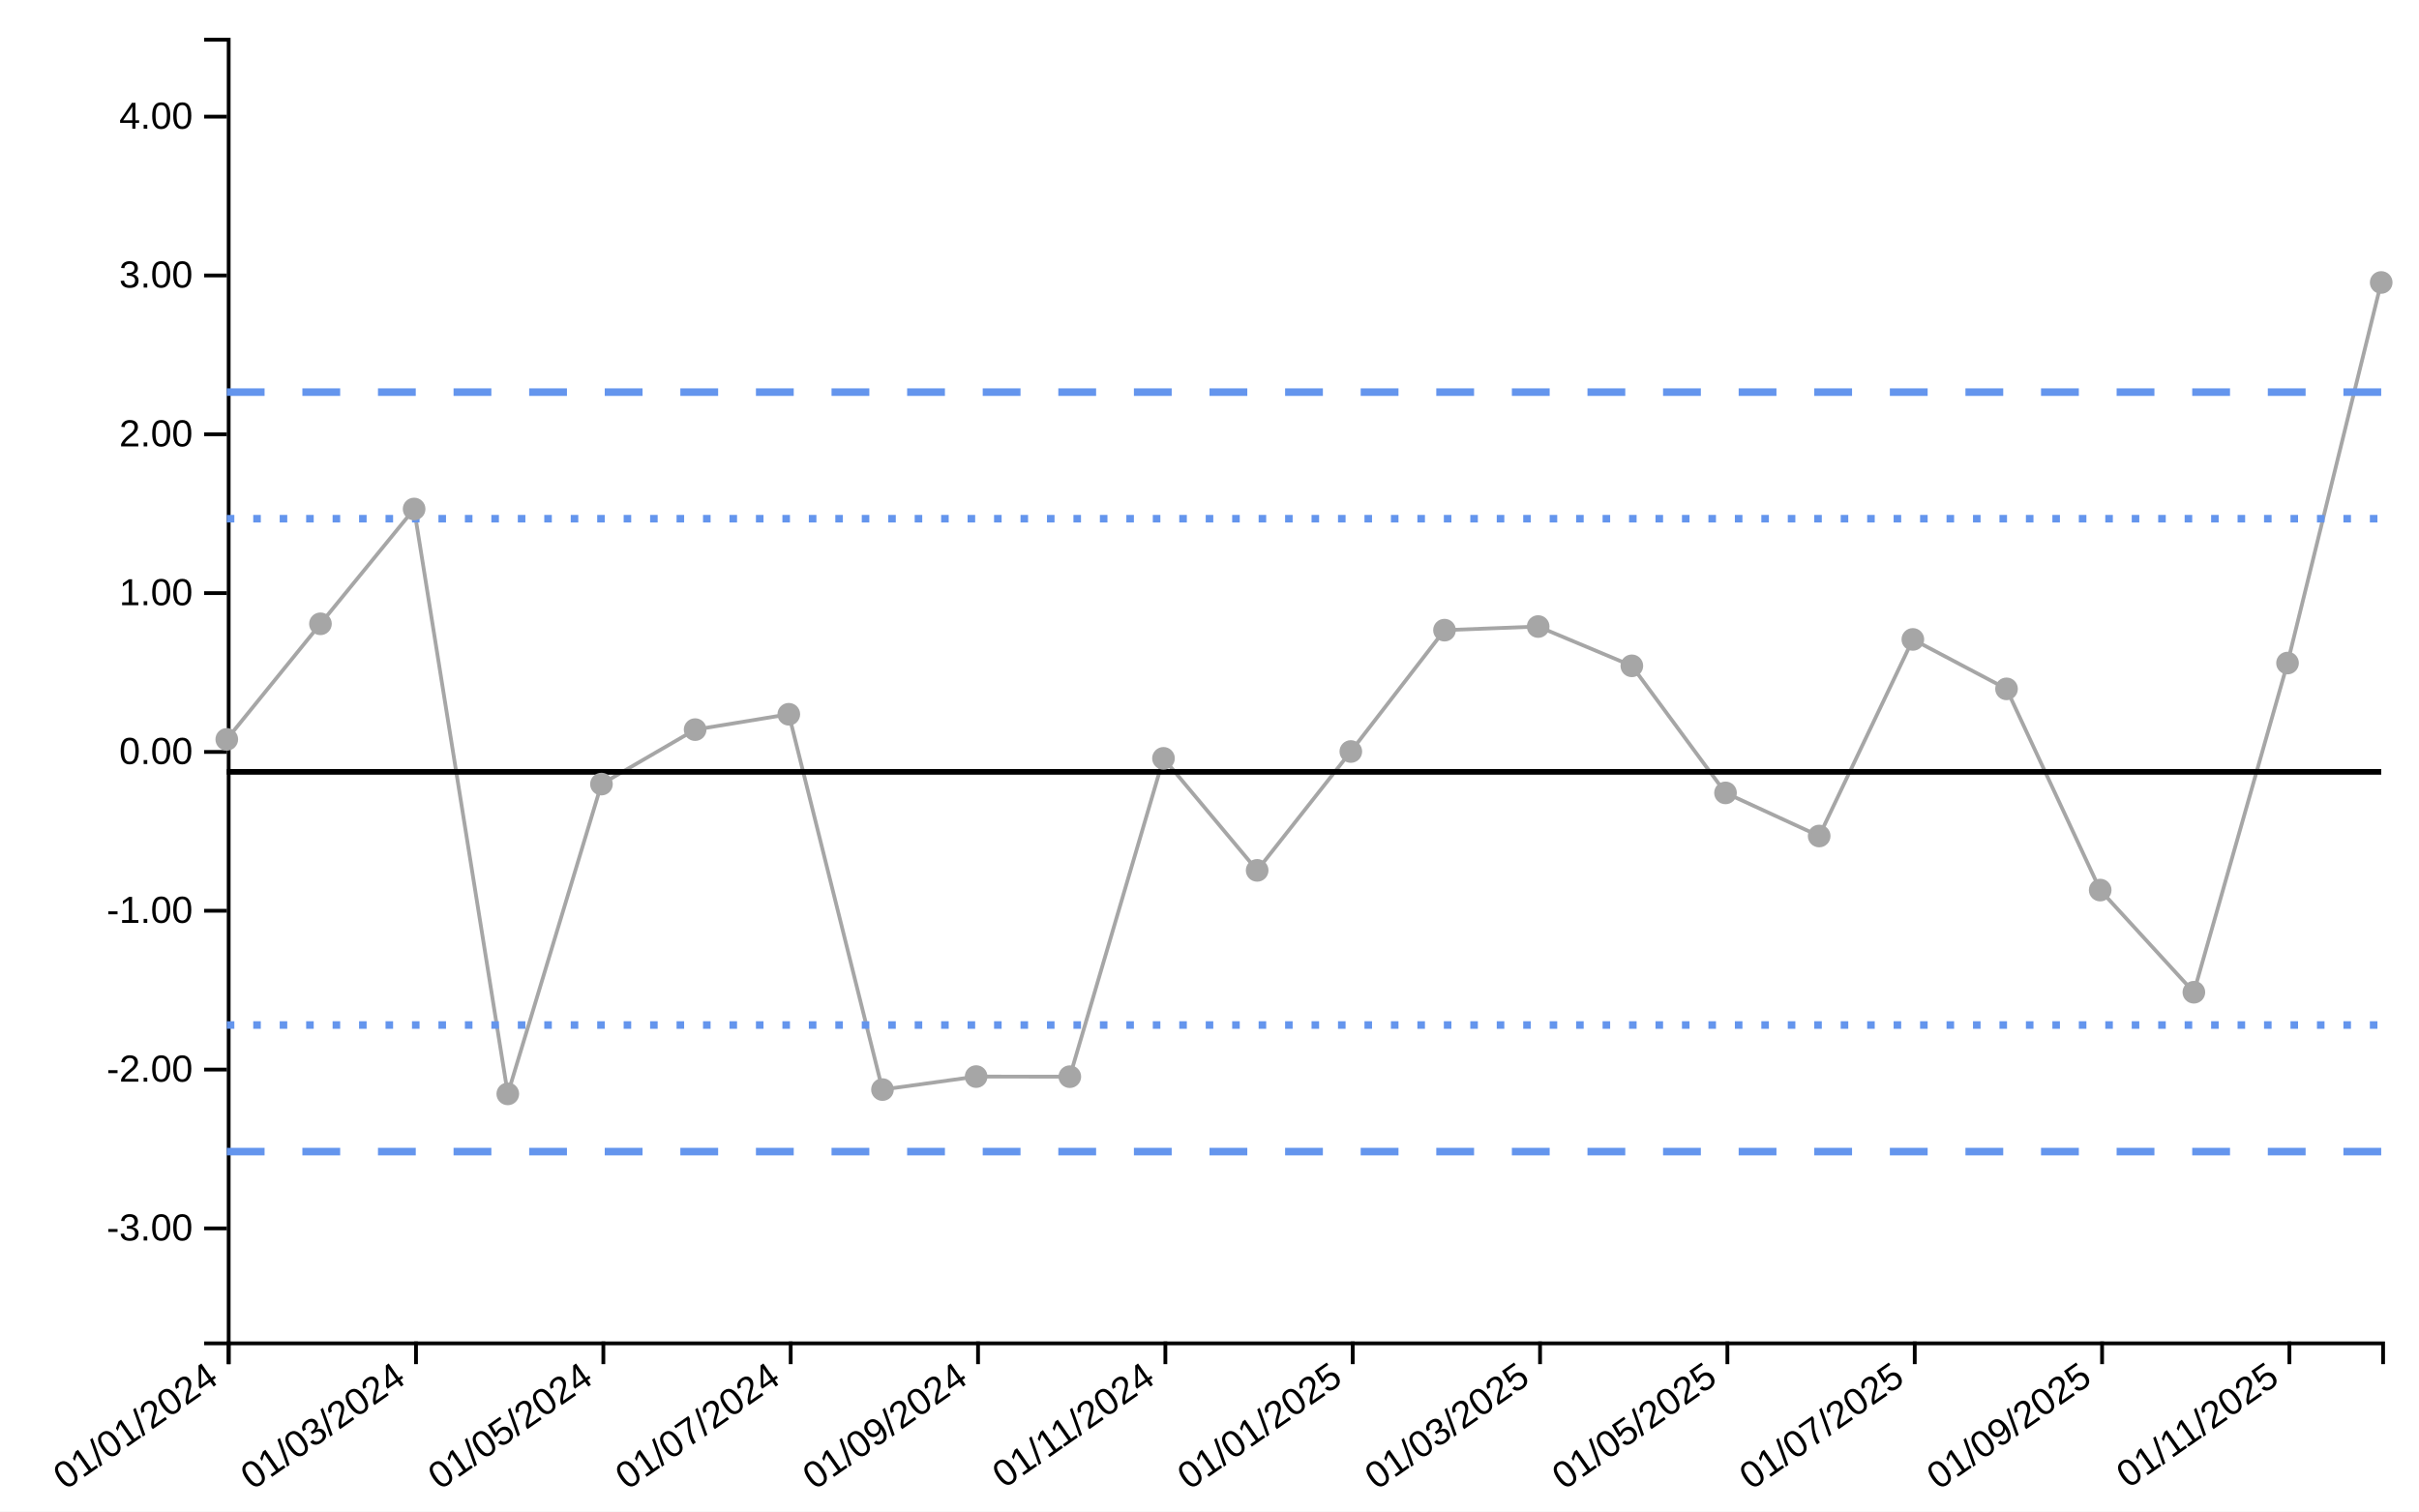
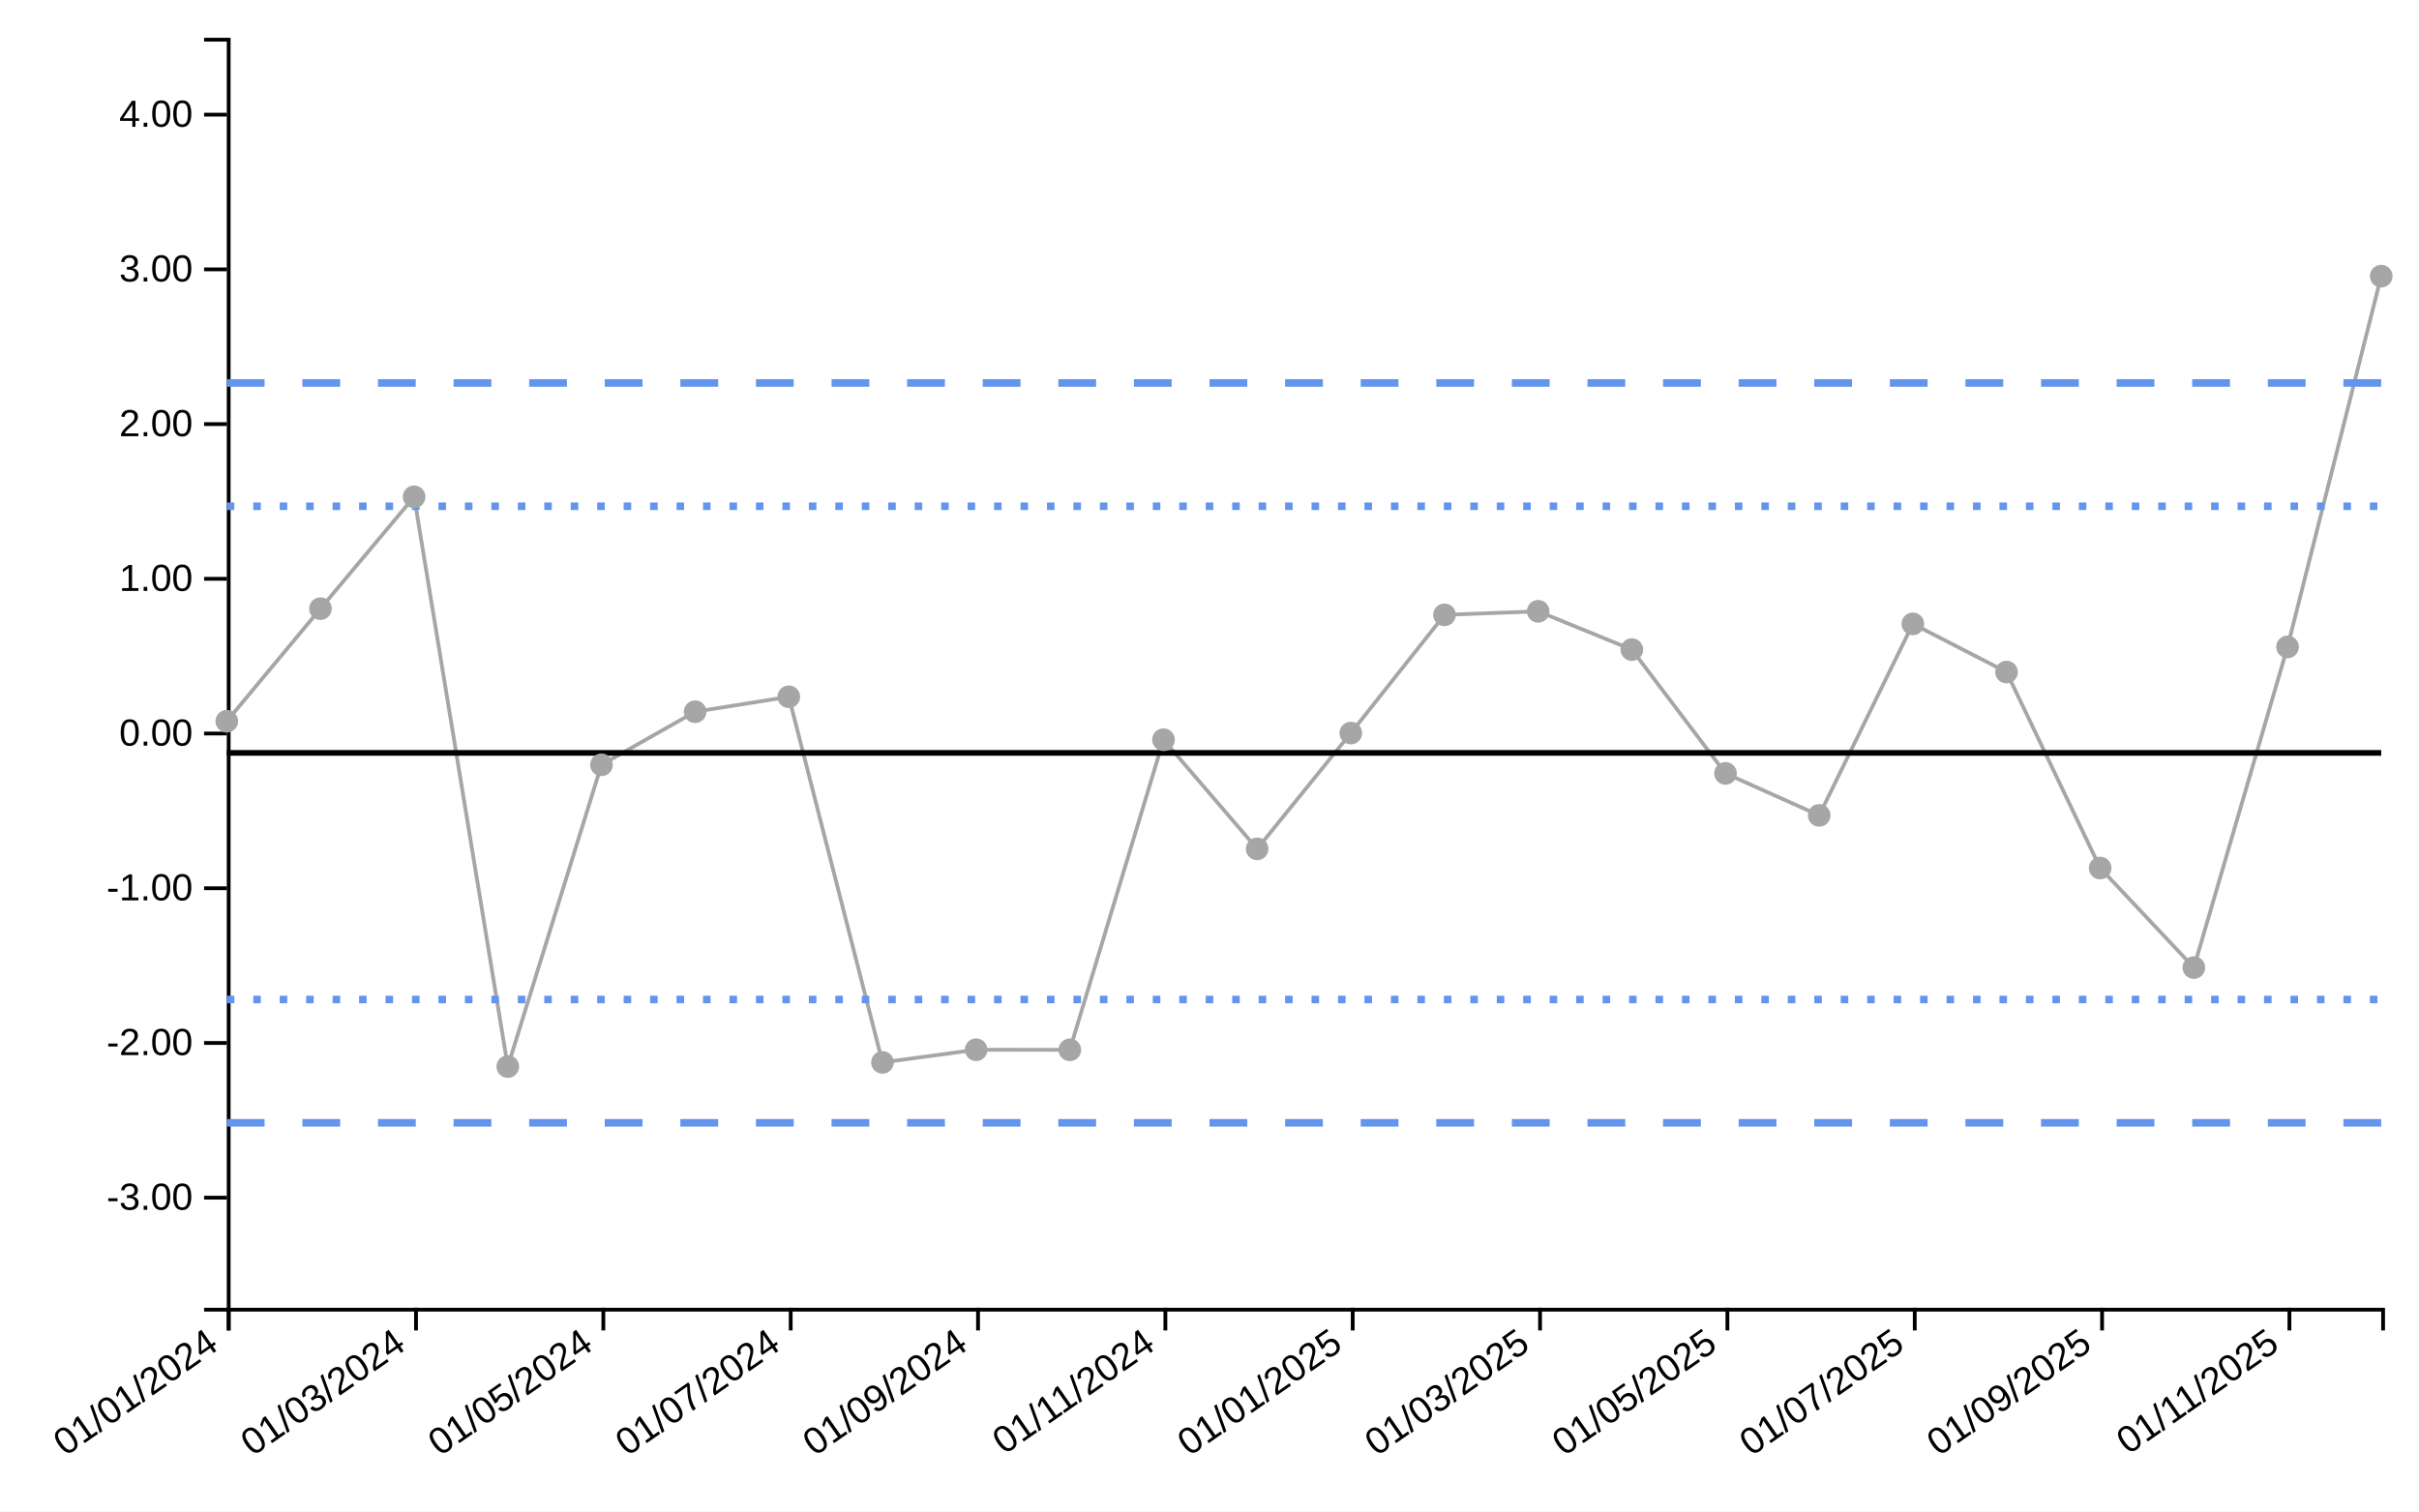
<svg xmlns="http://www.w3.org/2000/svg" viewBox="0 0 640 400" width="640px" height="400px">
  <rect x="0" y="0" width="100%" height="100%" fill="white" />
-   <line class="ttip-line-x" x1="0" x2="0" y1="10" y2="355" stroke-width="1px" stroke="black" style="stroke-opacity:0" />
+   <line class="ttip-line-x" x1="0" x2="0" y1="10" y2="346.084" stroke-width="1px" stroke="black" style="stroke-opacity:0" />
  <line class="ttip-line-y" x1="60" x2="630" y1="0" y2="0" stroke-width="1px" stroke="black" style="stroke-opacity:0" />
  <g class="gridgroup" />
-   <g class="xaxisgroup" fill="none" font-size="10" font-family="sans-serif" text-anchor="middle" color="#000000" transform="translate(0, 355)">
+   <g class="xaxisgroup" fill="none" font-size="10" font-family="sans-serif" text-anchor="middle" color="#000000" transform="translate(0, 346.0836)">
    <path class="domain" stroke="currentColor" d="M60.5,6V0.5H630.5V6" />
    <g class="tick" opacity="1" transform="translate(60.5,0)">
      <line stroke="currentColor" y2="6" style="stroke:currentColor" />
      <text fill="currentColor" y="9" dy="-.15em" transform="rotate(-35)" style="font-size:10px;font-family:'Arial', sans-serif;fill:#000000;text-anchor:end" dx="-.8em">01/01/2024</text>
    </g>
    <g class="tick" opacity="1" transform="translate(110.0652,0)">
      <line stroke="currentColor" y2="6" style="stroke:currentColor" />
      <text fill="currentColor" y="9" dy="-.15em" transform="rotate(-35)" style="font-size:10px;font-family:'Arial', sans-serif;fill:#000000;text-anchor:end" dx="-.8em">01/03/2024</text>
    </g>
    <g class="tick" opacity="1" transform="translate(159.6304,0)">
      <line stroke="currentColor" y2="6" style="stroke:currentColor" />
      <text fill="currentColor" y="9" dy="-.15em" transform="rotate(-35)" style="font-size:10px;font-family:'Arial', sans-serif;fill:#000000;text-anchor:end" dx="-.8em">01/05/2024</text>
    </g>
    <g class="tick" opacity="1" transform="translate(209.1957,0)">
      <line stroke="currentColor" y2="6" style="stroke:currentColor" />
      <text fill="currentColor" y="9" dy="-.15em" transform="rotate(-35)" style="font-size:10px;font-family:'Arial', sans-serif;fill:#000000;text-anchor:end" dx="-.8em">01/07/2024</text>
    </g>
    <g class="tick" opacity="1" transform="translate(258.7609,0)">
      <line stroke="currentColor" y2="6" style="stroke:currentColor" />
      <text fill="currentColor" y="9" dy="-.15em" transform="rotate(-35)" style="font-size:10px;font-family:'Arial', sans-serif;fill:#000000;text-anchor:end" dx="-.8em">01/09/2024</text>
    </g>
    <g class="tick" opacity="1" transform="translate(308.3261,0)">
      <line stroke="currentColor" y2="6" style="stroke:currentColor" />
      <text fill="currentColor" y="9" dy="-.15em" transform="rotate(-35)" style="font-size:10px;font-family:'Arial', sans-serif;fill:#000000;text-anchor:end" dx="-.8em">01/11/2024</text>
    </g>
    <g class="tick" opacity="1" transform="translate(357.8913,0)">
      <line stroke="currentColor" y2="6" style="stroke:currentColor" />
      <text fill="currentColor" y="9" dy="-.15em" transform="rotate(-35)" style="font-size:10px;font-family:'Arial', sans-serif;fill:#000000;text-anchor:end" dx="-.8em">01/01/2025</text>
    </g>
    <g class="tick" opacity="1" transform="translate(407.4565,0)">
      <line stroke="currentColor" y2="6" style="stroke:currentColor" />
      <text fill="currentColor" y="9" dy="-.15em" transform="rotate(-35)" style="font-size:10px;font-family:'Arial', sans-serif;fill:#000000;text-anchor:end" dx="-.8em">01/03/2025</text>
    </g>
    <g class="tick" opacity="1" transform="translate(457.0217,0)">
      <line stroke="currentColor" y2="6" style="stroke:currentColor" />
      <text fill="currentColor" y="9" dy="-.15em" transform="rotate(-35)" style="font-size:10px;font-family:'Arial', sans-serif;fill:#000000;text-anchor:end" dx="-.8em">01/05/2025</text>
    </g>
    <g class="tick" opacity="1" transform="translate(506.587,0)">
      <line stroke="currentColor" y2="6" style="stroke:currentColor" />
      <text fill="currentColor" y="9" dy="-.15em" transform="rotate(-35)" style="font-size:10px;font-family:'Arial', sans-serif;fill:#000000;text-anchor:end" dx="-.8em">01/07/2025</text>
    </g>
    <g class="tick" opacity="1" transform="translate(556.1522,0)">
      <line stroke="currentColor" y2="6" style="stroke:currentColor" />
      <text fill="currentColor" y="9" dy="-.15em" transform="rotate(-35)" style="font-size:10px;font-family:'Arial', sans-serif;fill:#000000;text-anchor:end" dx="-.8em">01/09/2025</text>
    </g>
    <g class="tick" opacity="1" transform="translate(605.7174,0)">
      <line stroke="currentColor" y2="6" style="stroke:currentColor" />
      <text fill="currentColor" y="9" dy="-.15em" transform="rotate(-35)" style="font-size:10px;font-family:'Arial', sans-serif;fill:#000000;text-anchor:end" dx="-.8em">01/11/2025</text>
    </g>
  </g>
  <text class="xaxislabel" x="345" y="395" style="text-anchor:middle;font-size:10px;font-style:normal;font-family:'Arial', sans-serif;fill:#000000" />
  <g class="yaxisgroup" fill="none" font-size="10" font-family="sans-serif" text-anchor="end" color="#000000" transform="translate(60, 0)">
-     <path class="domain" stroke="currentColor" d="M-6,355.5H0.5V10.5H-6" />
-     <g class="tick" opacity="1" transform="translate(0,325.0766)">
+     <path class="domain" stroke="currentColor" d="M-6,346.584H0.5V10.5H-6" />
+     <g class="tick" opacity="1" transform="translate(0,316.9465)">
      <line stroke="currentColor" x2="-6" style="stroke:currentColor" />
      <text fill="currentColor" x="-9" dy="0.32em" transform="rotate(0)" style="font-size:10px;font-family:'Arial', sans-serif;fill:#000000">-3.00</text>
    </g>
-     <g class="tick" opacity="1" transform="translate(0,283.0469)">
+     <g class="tick" opacity="1" transform="translate(0,276.003)">
      <line stroke="currentColor" x2="-6" style="stroke:currentColor" />
      <text fill="currentColor" x="-9" dy="0.32em" transform="rotate(0)" style="font-size:10px;font-family:'Arial', sans-serif;fill:#000000">-2.00</text>
    </g>
-     <g class="tick" opacity="1" transform="translate(0,241.0172)">
+     <g class="tick" opacity="1" transform="translate(0,235.0596)">
      <line stroke="currentColor" x2="-6" style="stroke:currentColor" />
      <text fill="currentColor" x="-9" dy="0.32em" transform="rotate(0)" style="font-size:10px;font-family:'Arial', sans-serif;fill:#000000">-1.00</text>
    </g>
-     <g class="tick" opacity="1" transform="translate(0,198.9875)">
+     <g class="tick" opacity="1" transform="translate(0,194.1161)">
      <line stroke="currentColor" x2="-6" style="stroke:currentColor" />
      <text fill="currentColor" x="-9" dy="0.32em" transform="rotate(0)" style="font-size:10px;font-family:'Arial', sans-serif;fill:#000000">0.00</text>
    </g>
-     <g class="tick" opacity="1" transform="translate(0,156.9578)">
+     <g class="tick" opacity="1" transform="translate(0,153.1727)">
      <line stroke="currentColor" x2="-6" style="stroke:currentColor" />
      <text fill="currentColor" x="-9" dy="0.32em" transform="rotate(0)" style="font-size:10px;font-family:'Arial', sans-serif;fill:#000000">1.00</text>
    </g>
-     <g class="tick" opacity="1" transform="translate(0,114.9281)">
+     <g class="tick" opacity="1" transform="translate(0,112.2292)">
      <line stroke="currentColor" x2="-6" style="stroke:currentColor" />
      <text fill="currentColor" x="-9" dy="0.32em" transform="rotate(0)" style="font-size:10px;font-family:'Arial', sans-serif;fill:#000000">2.00</text>
    </g>
-     <g class="tick" opacity="1" transform="translate(0,72.89843)">
+     <g class="tick" opacity="1" transform="translate(0,71.28577)">
      <line stroke="currentColor" x2="-6" style="stroke:currentColor" />
      <text fill="currentColor" x="-9" dy="0.32em" transform="rotate(0)" style="font-size:10px;font-family:'Arial', sans-serif;fill:#000000">3.00</text>
    </g>
-     <g class="tick" opacity="1" transform="translate(0,30.86874)">
+     <g class="tick" opacity="1" transform="translate(0,30.34231)">
      <line stroke="currentColor" x2="-6" style="stroke:currentColor" />
      <text fill="currentColor" x="-9" dy="0.32em" transform="rotate(0)" style="font-size:10px;font-family:'Arial', sans-serif;fill:#000000">4.00</text>
    </g>
  </g>
-   <text class="yaxislabel" x="15" y="182.5" transform="rotate(-90, 15, 182.5)" style="text-anchor:middle;font-size:10px;font-style:normal;font-family:'Arial', sans-serif;fill:#000000" />
+   <text class="yaxislabel" x="15" y="178.042" transform="rotate(-90, 15, 178.0418)" style="text-anchor:middle;font-size:10px;font-style:normal;font-family:'Arial', sans-serif;fill:#000000" />
  <g class="linesgroup">
    <g class="values-linegroup" style="stroke-opacity:1">
-       <path d="M60,195.659L84.783,165.081L109.565,134.698L134.348,289.478L159.13,207.498L183.913,193.083L208.696,189.018L233.478,288.339L258.261,284.901L283.043,284.925L307.826,200.685L332.609,230.331L357.391,198.876L382.174,166.763L406.957,165.803L431.739,176.204L456.522,209.829L481.304,221.237L506.087,169.213L530.87,182.298L555.652,235.548L580.435,262.582L605.217,175.468L630,74.754" fill="none" stroke="#A6A6A6" stroke-width="1" stroke-dasharray="10 0" />
+       <path d="M60,190.861L84.783,161.073L109.565,131.475L134.348,282.255L159.13,202.394L183.913,188.351L208.696,184.392L233.478,281.146L258.261,277.796L283.043,277.82L307.826,195.757L332.609,224.636L357.391,193.995L382.174,162.712L406.957,161.777L431.739,171.909L456.522,204.665L481.304,215.778L506.087,165.098L530.87,177.845L555.652,229.719L580.435,256.054L605.217,171.191L630,73.08" fill="none" stroke="#A6A6A6" stroke-width="1" stroke-dasharray="10 0" />
    </g>
    <g class="target-linegroup" style="stroke-opacity:1">
-       <path d="M60,204.261L84.783,204.261L109.565,204.261L134.348,204.261L159.13,204.261L183.913,204.261L208.696,204.261L233.478,204.261L258.261,204.261L283.043,204.261L307.826,204.261L332.609,204.261L357.391,204.261L382.174,204.261L406.957,204.261L431.739,204.261L456.522,204.261L481.304,204.261L506.087,204.261L530.87,204.261L555.652,204.261L580.435,204.261L605.217,204.261L630,204.261" fill="none" stroke="#000000" stroke-width="1.5" stroke-dasharray="10 0" />
+       <path d="M60,199.241L84.783,199.241L109.565,199.241L134.348,199.241L159.13,199.241L183.913,199.241L208.696,199.241L233.478,199.241L258.261,199.241L283.043,199.241L307.826,199.241L332.609,199.241L357.391,199.241L382.174,199.241L406.957,199.241L431.739,199.241L456.522,199.241L481.304,199.241L506.087,199.241L530.87,199.241L555.652,199.241L580.435,199.241L605.217,199.241L630,199.241" fill="none" stroke="#000000" stroke-width="1.5" stroke-dasharray="10 0" />
    </g>
    <g class="ll99-linegroup" style="stroke-opacity:1">
-       <path d="M60,304.754L84.783,304.754L109.565,304.754L134.348,304.754L159.13,304.754L183.913,304.754L208.696,304.754L233.478,304.754L258.261,304.754L283.043,304.754L307.826,304.754L332.609,304.754L357.391,304.754L382.174,304.754L406.957,304.754L431.739,304.754L456.522,304.754L481.304,304.754L506.087,304.754L530.87,304.754L555.652,304.754L580.435,304.754L605.217,304.754L630,304.754" fill="none" stroke="#6495ED" stroke-width="2" stroke-dasharray="10 10" />
+       <path d="M60,297.136L84.783,297.136L109.565,297.136L134.348,297.136L159.13,297.136L183.913,297.136L208.696,297.136L233.478,297.136L258.261,297.136L283.043,297.136L307.826,297.136L332.609,297.136L357.391,297.136L382.174,297.136L406.957,297.136L431.739,297.136L456.522,297.136L481.304,297.136L506.087,297.136L530.87,297.136L555.652,297.136L580.435,297.136L605.217,297.136L630,297.136" fill="none" stroke="#6495ED" stroke-width="2" stroke-dasharray="10 10" />
    </g>
    <g class="ul99-linegroup" style="stroke-opacity:1">
-       <path d="M60,103.769L84.783,103.769L109.565,103.769L134.348,103.769L159.13,103.769L183.913,103.769L208.696,103.769L233.478,103.769L258.261,103.769L283.043,103.769L307.826,103.769L332.609,103.769L357.391,103.769L382.174,103.769L406.957,103.769L431.739,103.769L456.522,103.769L481.304,103.769L506.087,103.769L530.87,103.769L555.652,103.769L580.435,103.769L605.217,103.769L630,103.769" fill="none" stroke="#6495ED" stroke-width="2" stroke-dasharray="10 10" />
+       <path d="M60,101.345L84.783,101.345L109.565,101.345L134.348,101.345L159.13,101.345L183.913,101.345L208.696,101.345L233.478,101.345L258.261,101.345L283.043,101.345L307.826,101.345L332.609,101.345L357.391,101.345L382.174,101.345L406.957,101.345L431.739,101.345L456.522,101.345L481.304,101.345L506.087,101.345L530.87,101.345L555.652,101.345L580.435,101.345L605.217,101.345L630,101.345" fill="none" stroke="#6495ED" stroke-width="2" stroke-dasharray="10 10" />
    </g>
    <g class="ll95-linegroup" style="stroke-opacity:1">
-       <path d="M60,271.256L84.783,271.256L109.565,271.256L134.348,271.256L159.13,271.256L183.913,271.256L208.696,271.256L233.478,271.256L258.261,271.256L283.043,271.256L307.826,271.256L332.609,271.256L357.391,271.256L382.174,271.256L406.957,271.256L431.739,271.256L456.522,271.256L481.304,271.256L506.087,271.256L530.87,271.256L555.652,271.256L580.435,271.256L605.217,271.256L630,271.256" fill="none" stroke="#6495ED" stroke-width="2" stroke-dasharray="2 5" />
+       <path d="M60,264.504L84.783,264.504L109.565,264.504L134.348,264.504L159.13,264.504L183.913,264.504L208.696,264.504L233.478,264.504L258.261,264.504L283.043,264.504L307.826,264.504L332.609,264.504L357.391,264.504L382.174,264.504L406.957,264.504L431.739,264.504L456.522,264.504L481.304,264.504L506.087,264.504L530.87,264.504L555.652,264.504L580.435,264.504L605.217,264.504L630,264.504" fill="none" stroke="#6495ED" stroke-width="2" stroke-dasharray="2 5" />
    </g>
    <g class="ul95-linegroup" style="stroke-opacity:1">
-       <path d="M60,137.266L84.783,137.266L109.565,137.266L134.348,137.266L159.13,137.266L183.913,137.266L208.696,137.266L233.478,137.266L258.261,137.266L283.043,137.266L307.826,137.266L332.609,137.266L357.391,137.266L382.174,137.266L406.957,137.266L431.739,137.266L456.522,137.266L481.304,137.266L506.087,137.266L530.87,137.266L555.652,137.266L580.435,137.266L605.217,137.266L630,137.266" fill="none" stroke="#6495ED" stroke-width="2" stroke-dasharray="2 5" />
+       <path d="M60,133.977L84.783,133.977L109.565,133.977L134.348,133.977L159.13,133.977L183.913,133.977L208.696,133.977L233.478,133.977L258.261,133.977L283.043,133.977L307.826,133.977L332.609,133.977L357.391,133.977L382.174,133.977L406.957,133.977L431.739,133.977L456.522,133.977L481.304,133.977L506.087,133.977L530.87,133.977L555.652,133.977L580.435,133.977L605.217,133.977L630,133.977" fill="none" stroke="#6495ED" stroke-width="2" stroke-dasharray="2 5" />
    </g>
  </g>
  <g class="dotsgroup">
-     <path transform="translate(60, 195.6591)" d="M2.5,0A2.5,2.5,0,1,1,-2.5,0A2.5,2.5,0,1,1,2.5,0" style="fill:#A6A6A6;stroke:#A6A6A6;stroke-width:1;fill-opacity:1;stroke-opacity:1" />
-     <path transform="translate(84.78261, 165.0806)" d="M2.5,0A2.5,2.5,0,1,1,-2.5,0A2.5,2.5,0,1,1,2.5,0" style="fill:#A6A6A6;stroke:#A6A6A6;stroke-width:1;fill-opacity:1;stroke-opacity:1" />
-     <path transform="translate(109.5652, 134.6979)" d="M2.5,0A2.5,2.5,0,1,1,-2.5,0A2.5,2.5,0,1,1,2.5,0" style="fill:#A6A6A6;stroke:#A6A6A6;stroke-width:1;fill-opacity:1;stroke-opacity:1" />
-     <path transform="translate(134.3478, 289.4776)" d="M2.5,0A2.5,2.5,0,1,1,-2.5,0A2.5,2.5,0,1,1,2.5,0" style="fill:#A6A6A6;stroke:#A6A6A6;stroke-width:1;fill-opacity:1;stroke-opacity:1" />
-     <path transform="translate(159.1304, 207.4982)" d="M2.5,0A2.5,2.5,0,1,1,-2.5,0A2.5,2.5,0,1,1,2.5,0" style="fill:#A6A6A6;stroke:#A6A6A6;stroke-width:1;fill-opacity:1;stroke-opacity:1" />
-     <path transform="translate(183.913, 193.0829)" d="M2.5,0A2.5,2.5,0,1,1,-2.5,0A2.5,2.5,0,1,1,2.5,0" style="fill:#A6A6A6;stroke:#A6A6A6;stroke-width:1;fill-opacity:1;stroke-opacity:1" />
-     <path transform="translate(208.6957, 189.0183)" d="M2.5,0A2.5,2.5,0,1,1,-2.5,0A2.5,2.5,0,1,1,2.5,0" style="fill:#A6A6A6;stroke:#A6A6A6;stroke-width:1;fill-opacity:1;stroke-opacity:1" />
-     <path transform="translate(233.4783, 288.3395)" d="M2.5,0A2.5,2.5,0,1,1,-2.5,0A2.5,2.5,0,1,1,2.5,0" style="fill:#A6A6A6;stroke:#A6A6A6;stroke-width:1;fill-opacity:1;stroke-opacity:1" />
-     <path transform="translate(258.2609, 284.9009)" d="M2.5,0A2.5,2.5,0,1,1,-2.5,0A2.5,2.5,0,1,1,2.5,0" style="fill:#A6A6A6;stroke:#A6A6A6;stroke-width:1;fill-opacity:1;stroke-opacity:1" />
-     <path transform="translate(283.0435, 284.9252)" d="M2.5,0A2.5,2.5,0,1,1,-2.5,0A2.5,2.5,0,1,1,2.5,0" style="fill:#A6A6A6;stroke:#A6A6A6;stroke-width:1;fill-opacity:1;stroke-opacity:1" />
-     <path transform="translate(307.8261, 200.6854)" d="M2.5,0A2.5,2.5,0,1,1,-2.5,0A2.5,2.5,0,1,1,2.5,0" style="fill:#A6A6A6;stroke:#A6A6A6;stroke-width:1;fill-opacity:1;stroke-opacity:1" />
-     <path transform="translate(332.6087, 230.3307)" d="M2.5,0A2.5,2.5,0,1,1,-2.5,0A2.5,2.5,0,1,1,2.5,0" style="fill:#A6A6A6;stroke:#A6A6A6;stroke-width:1;fill-opacity:1;stroke-opacity:1" />
-     <path transform="translate(357.3913, 198.8763)" d="M2.5,0A2.5,2.5,0,1,1,-2.5,0A2.5,2.5,0,1,1,2.5,0" style="fill:#A6A6A6;stroke:#A6A6A6;stroke-width:1;fill-opacity:1;stroke-opacity:1" />
-     <path transform="translate(382.1739, 166.7634)" d="M2.5,0A2.5,2.5,0,1,1,-2.5,0A2.5,2.5,0,1,1,2.5,0" style="fill:#A6A6A6;stroke:#A6A6A6;stroke-width:1;fill-opacity:1;stroke-opacity:1" />
-     <path transform="translate(406.9565, 165.8033)" d="M2.5,0A2.5,2.5,0,1,1,-2.5,0A2.5,2.5,0,1,1,2.5,0" style="fill:#A6A6A6;stroke:#A6A6A6;stroke-width:1;fill-opacity:1;stroke-opacity:1" />
-     <path transform="translate(431.7391, 176.204)" d="M2.5,0A2.5,2.5,0,1,1,-2.5,0A2.5,2.5,0,1,1,2.5,0" style="fill:#A6A6A6;stroke:#A6A6A6;stroke-width:1;fill-opacity:1;stroke-opacity:1" />
-     <path transform="translate(456.5217, 209.8293)" d="M2.5,0A2.5,2.5,0,1,1,-2.5,0A2.5,2.5,0,1,1,2.5,0" style="fill:#A6A6A6;stroke:#A6A6A6;stroke-width:1;fill-opacity:1;stroke-opacity:1" />
-     <path transform="translate(481.3043, 221.2372)" d="M2.5,0A2.5,2.5,0,1,1,-2.5,0A2.5,2.5,0,1,1,2.5,0" style="fill:#A6A6A6;stroke:#A6A6A6;stroke-width:1;fill-opacity:1;stroke-opacity:1" />
-     <path transform="translate(506.087, 169.2128)" d="M2.5,0A2.5,2.5,0,1,1,-2.5,0A2.5,2.5,0,1,1,2.5,0" style="fill:#A6A6A6;stroke:#A6A6A6;stroke-width:1;fill-opacity:1;stroke-opacity:1" />
-     <path transform="translate(530.8696, 182.2976)" d="M2.5,0A2.5,2.5,0,1,1,-2.5,0A2.5,2.5,0,1,1,2.5,0" style="fill:#A6A6A6;stroke:#A6A6A6;stroke-width:1;fill-opacity:1;stroke-opacity:1" />
-     <path transform="translate(555.6522, 235.5481)" d="M2.5,0A2.5,2.5,0,1,1,-2.5,0A2.5,2.5,0,1,1,2.5,0" style="fill:#A6A6A6;stroke:#A6A6A6;stroke-width:1;fill-opacity:1;stroke-opacity:1" />
-     <path transform="translate(580.4348, 262.5823)" d="M2.5,0A2.5,2.5,0,1,1,-2.5,0A2.5,2.5,0,1,1,2.5,0" style="fill:#A6A6A6;stroke:#A6A6A6;stroke-width:1;fill-opacity:1;stroke-opacity:1" />
-     <path transform="translate(605.2174, 175.4678)" d="M2.5,0A2.5,2.5,0,1,1,-2.5,0A2.5,2.5,0,1,1,2.5,0" style="fill:#A6A6A6;stroke:#A6A6A6;stroke-width:1;fill-opacity:1;stroke-opacity:1" />
-     <path transform="translate(630, 74.75378)" d="M2.5,0A2.5,2.5,0,1,1,-2.5,0A2.5,2.5,0,1,1,2.5,0" style="fill:#A6A6A6;stroke:#A6A6A6;stroke-width:1;fill-opacity:1;stroke-opacity:1" />
+     <path transform="translate(60, 190.8608)" d="M2.5,0A2.5,2.5,0,1,1,-2.5,0A2.5,2.5,0,1,1,2.5,0" style="fill:#A6A6A6;stroke:#A6A6A6;stroke-width:1;fill-opacity:1;stroke-opacity:1" />
+     <path transform="translate(84.78261, 161.0726)" d="M2.5,0A2.5,2.5,0,1,1,-2.5,0A2.5,2.5,0,1,1,2.5,0" style="fill:#A6A6A6;stroke:#A6A6A6;stroke-width:1;fill-opacity:1;stroke-opacity:1" />
+     <path transform="translate(109.5652, 131.4751)" d="M2.5,0A2.5,2.5,0,1,1,-2.5,0A2.5,2.5,0,1,1,2.5,0" style="fill:#A6A6A6;stroke:#A6A6A6;stroke-width:1;fill-opacity:1;stroke-opacity:1" />
+     <path transform="translate(134.3478, 282.2546)" d="M2.5,0A2.5,2.5,0,1,1,-2.5,0A2.5,2.5,0,1,1,2.5,0" style="fill:#A6A6A6;stroke:#A6A6A6;stroke-width:1;fill-opacity:1;stroke-opacity:1" />
+     <path transform="translate(159.1304, 202.3939)" d="M2.5,0A2.5,2.5,0,1,1,-2.5,0A2.5,2.5,0,1,1,2.5,0" style="fill:#A6A6A6;stroke:#A6A6A6;stroke-width:1;fill-opacity:1;stroke-opacity:1" />
+     <path transform="translate(183.913, 188.3512)" d="M2.5,0A2.5,2.5,0,1,1,-2.5,0A2.5,2.5,0,1,1,2.5,0" style="fill:#A6A6A6;stroke:#A6A6A6;stroke-width:1;fill-opacity:1;stroke-opacity:1" />
+     <path transform="translate(208.6957, 184.3916)" d="M2.5,0A2.5,2.5,0,1,1,-2.5,0A2.5,2.5,0,1,1,2.5,0" style="fill:#A6A6A6;stroke:#A6A6A6;stroke-width:1;fill-opacity:1;stroke-opacity:1" />
+     <path transform="translate(233.4783, 281.1459)" d="M2.5,0A2.5,2.5,0,1,1,-2.5,0A2.5,2.5,0,1,1,2.5,0" style="fill:#A6A6A6;stroke:#A6A6A6;stroke-width:1;fill-opacity:1;stroke-opacity:1" />
+     <path transform="translate(258.2609, 277.7962)" d="M2.5,0A2.5,2.5,0,1,1,-2.5,0A2.5,2.5,0,1,1,2.5,0" style="fill:#A6A6A6;stroke:#A6A6A6;stroke-width:1;fill-opacity:1;stroke-opacity:1" />
+     <path transform="translate(283.0435, 277.8199)" d="M2.5,0A2.5,2.5,0,1,1,-2.5,0A2.5,2.5,0,1,1,2.5,0" style="fill:#A6A6A6;stroke:#A6A6A6;stroke-width:1;fill-opacity:1;stroke-opacity:1" />
+     <path transform="translate(307.8261, 195.7572)" d="M2.5,0A2.5,2.5,0,1,1,-2.5,0A2.5,2.5,0,1,1,2.5,0" style="fill:#A6A6A6;stroke:#A6A6A6;stroke-width:1;fill-opacity:1;stroke-opacity:1" />
+     <path transform="translate(332.6087, 224.6363)" d="M2.5,0A2.5,2.5,0,1,1,-2.5,0A2.5,2.5,0,1,1,2.5,0" style="fill:#A6A6A6;stroke:#A6A6A6;stroke-width:1;fill-opacity:1;stroke-opacity:1" />
+     <path transform="translate(357.3913, 193.9949)" d="M2.5,0A2.5,2.5,0,1,1,-2.5,0A2.5,2.5,0,1,1,2.5,0" style="fill:#A6A6A6;stroke:#A6A6A6;stroke-width:1;fill-opacity:1;stroke-opacity:1" />
+     <path transform="translate(382.1739, 162.7119)" d="M2.5,0A2.5,2.5,0,1,1,-2.5,0A2.5,2.5,0,1,1,2.5,0" style="fill:#A6A6A6;stroke:#A6A6A6;stroke-width:1;fill-opacity:1;stroke-opacity:1" />
+     <path transform="translate(406.9565, 161.7766)" d="M2.5,0A2.5,2.5,0,1,1,-2.5,0A2.5,2.5,0,1,1,2.5,0" style="fill:#A6A6A6;stroke:#A6A6A6;stroke-width:1;fill-opacity:1;stroke-opacity:1" />
+     <path transform="translate(431.7391, 171.9085)" d="M2.5,0A2.5,2.5,0,1,1,-2.5,0A2.5,2.5,0,1,1,2.5,0" style="fill:#A6A6A6;stroke:#A6A6A6;stroke-width:1;fill-opacity:1;stroke-opacity:1" />
+     <path transform="translate(456.5217, 204.6648)" d="M2.5,0A2.5,2.5,0,1,1,-2.5,0A2.5,2.5,0,1,1,2.5,0" style="fill:#A6A6A6;stroke:#A6A6A6;stroke-width:1;fill-opacity:1;stroke-opacity:1" />
+     <path transform="translate(481.3043, 215.7779)" d="M2.5,0A2.5,2.5,0,1,1,-2.5,0A2.5,2.5,0,1,1,2.5,0" style="fill:#A6A6A6;stroke:#A6A6A6;stroke-width:1;fill-opacity:1;stroke-opacity:1" />
+     <path transform="translate(506.087, 165.098)" d="M2.5,0A2.5,2.5,0,1,1,-2.5,0A2.5,2.5,0,1,1,2.5,0" style="fill:#A6A6A6;stroke:#A6A6A6;stroke-width:1;fill-opacity:1;stroke-opacity:1" />
+     <path transform="translate(530.8696, 177.8446)" d="M2.5,0A2.5,2.5,0,1,1,-2.5,0A2.5,2.5,0,1,1,2.5,0" style="fill:#A6A6A6;stroke:#A6A6A6;stroke-width:1;fill-opacity:1;stroke-opacity:1" />
+     <path transform="translate(555.6522, 229.7189)" d="M2.5,0A2.5,2.5,0,1,1,-2.5,0A2.5,2.5,0,1,1,2.5,0" style="fill:#A6A6A6;stroke:#A6A6A6;stroke-width:1;fill-opacity:1;stroke-opacity:1" />
+     <path transform="translate(580.4348, 256.0544)" d="M2.5,0A2.5,2.5,0,1,1,-2.5,0A2.5,2.5,0,1,1,2.5,0" style="fill:#A6A6A6;stroke:#A6A6A6;stroke-width:1;fill-opacity:1;stroke-opacity:1" />
+     <path transform="translate(605.2174, 171.1914)" d="M2.5,0A2.5,2.5,0,1,1,-2.5,0A2.5,2.5,0,1,1,2.5,0" style="fill:#A6A6A6;stroke:#A6A6A6;stroke-width:1;fill-opacity:1;stroke-opacity:1" />
+     <path transform="translate(630, 73.08024)" d="M2.5,0A2.5,2.5,0,1,1,-2.5,0A2.5,2.5,0,1,1,2.5,0" style="fill:#A6A6A6;stroke:#A6A6A6;stroke-width:1;fill-opacity:1;stroke-opacity:1" />
  </g>
+   <g class="marksgroup" />
</svg>
